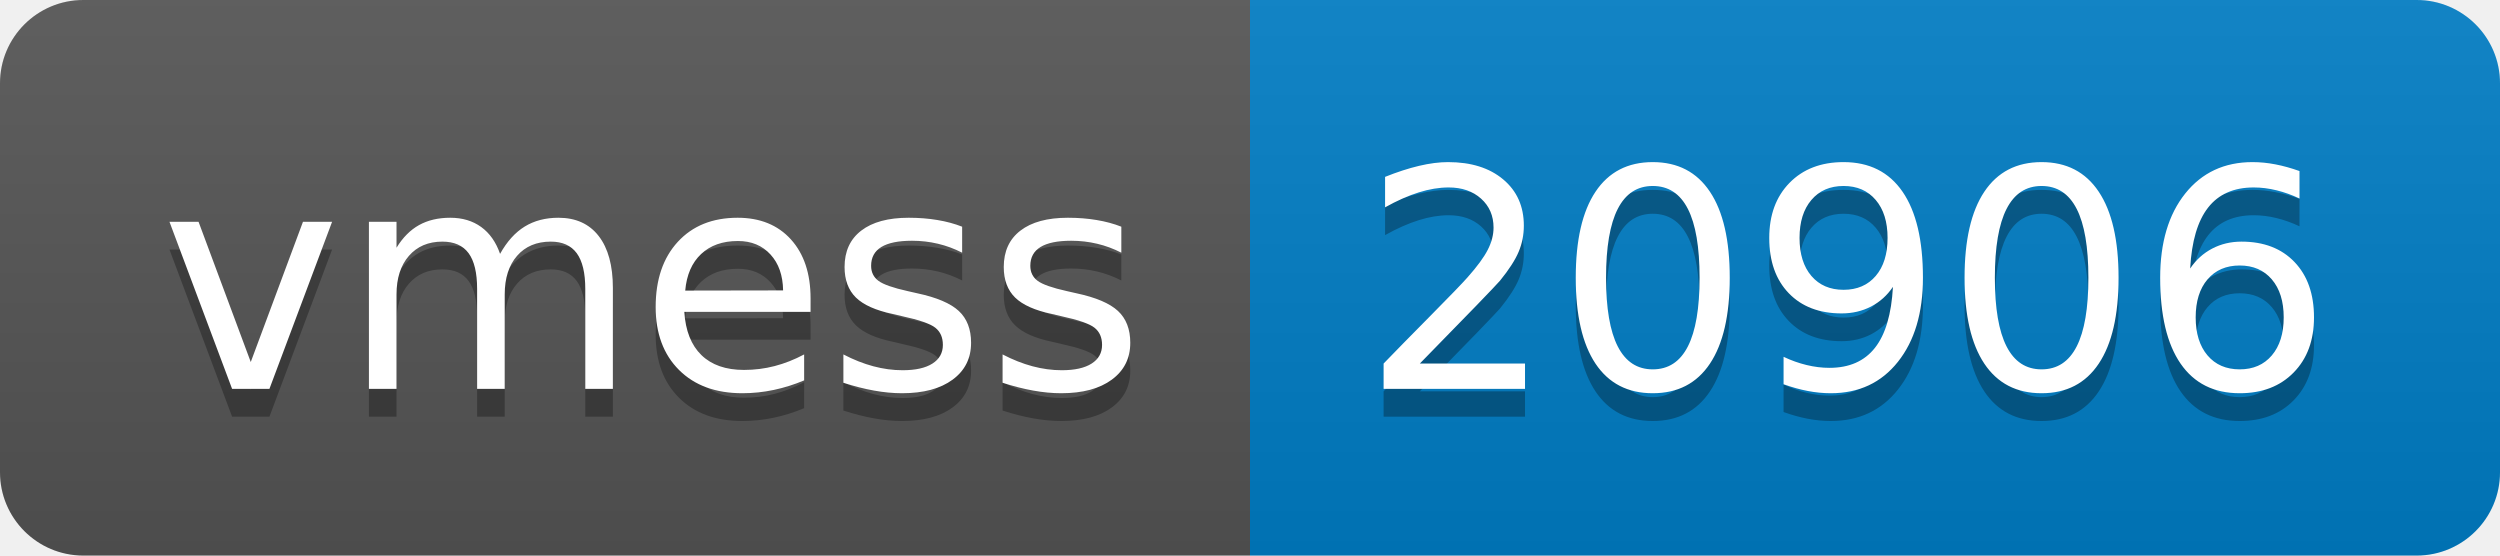
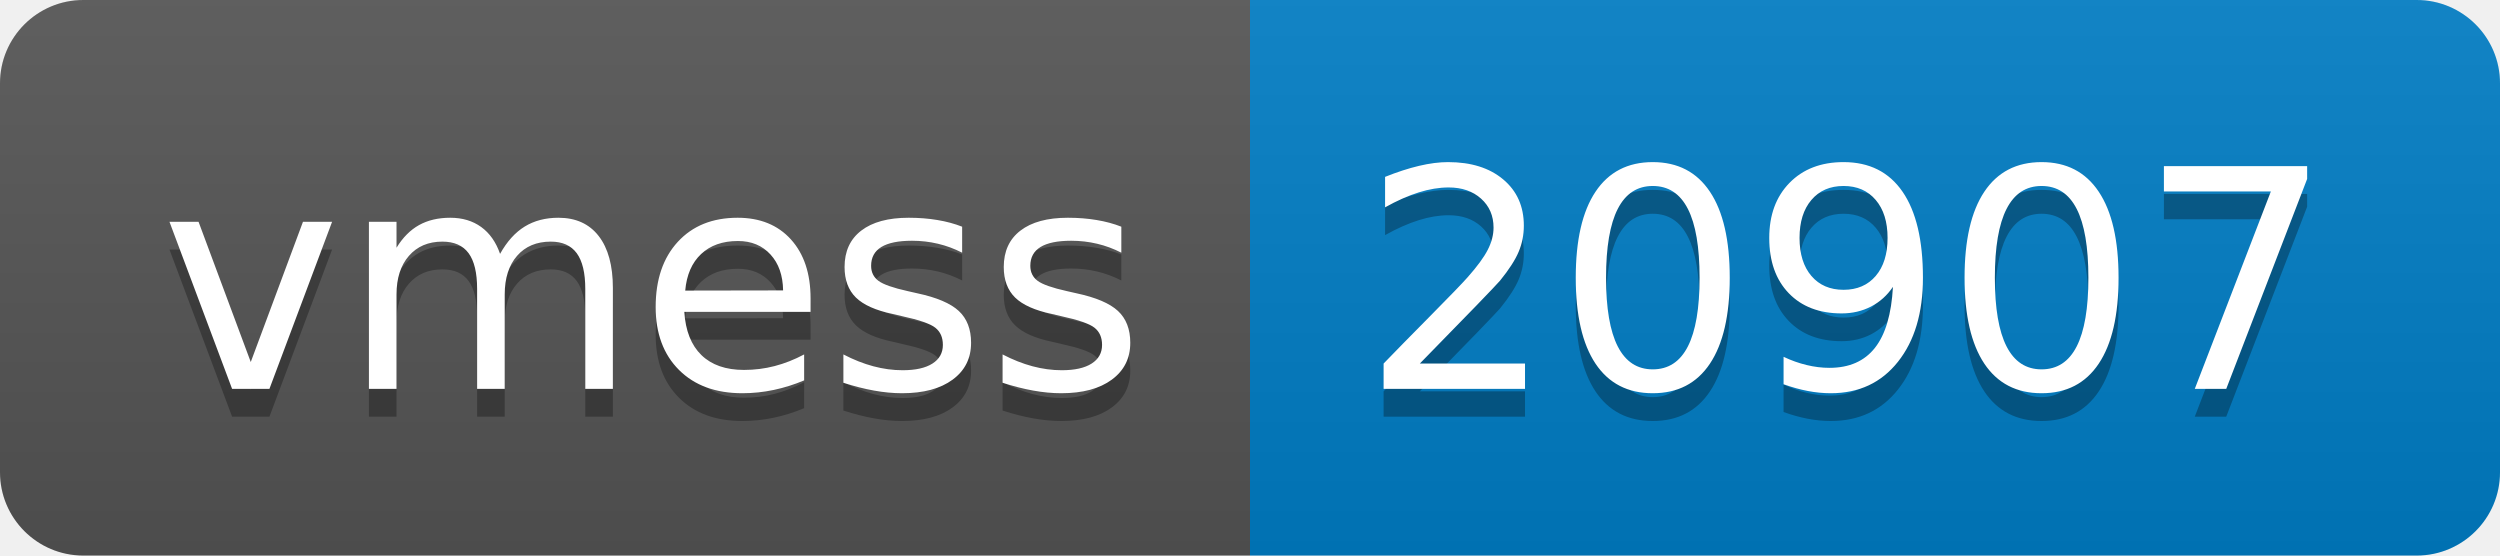
- <svg xmlns="http://www.w3.org/2000/svg" width="90" height="20" role="img" aria-label="vmess: 20906">
+ <svg xmlns="http://www.w3.org/2000/svg" width="90" height="20" role="img" aria-label="vmess: 20907">
  <linearGradient id="s" x2="0" y2="100%">
    <stop offset="0" stop-color="#bbb" stop-opacity=".1" />
    <stop offset="1" stop-opacity=".1" />
  </linearGradient>
  <clipPath id="r">
    <rect width="90" height="20" rx="3" fill="#fff" />
  </clipPath>
  <g clip-path="url(#r)">
    <rect width="45" height="20" fill="#555" />
    <rect x="45" width="45" height="20" fill="#007ec6" />
    <rect width="90" height="20" fill="url(#s)" />
  </g>
  <g fill="#fff" text-anchor="middle" font-family="Verdana,Geneva,DejaVu Sans,sans-serif" text-rendering="geometricPrecision" font-size="110">
    <text aria-hidden="true" x="235" y="150" fill="#010101" fill-opacity=".3" transform="scale(.1)" textLength="350">vmess</text>
    <text x="235" y="140" transform="scale(.1)" fill="#fff" textLength="350">vmess</text>
-     <text aria-hidden="true" x="665" y="150" fill="#010101" fill-opacity=".3" transform="scale(.1)" textLength="350">20906</text>
-     <text x="665" y="140" transform="scale(.1)" fill="#fff" textLength="350">20906</text>
+     <text aria-hidden="true" x="665" y="150" fill="#010101" fill-opacity=".3" transform="scale(.1)" textLength="350">20907</text>
+     <text x="665" y="140" transform="scale(.1)" fill="#fff" textLength="350">20907</text>
  </g>
</svg>
